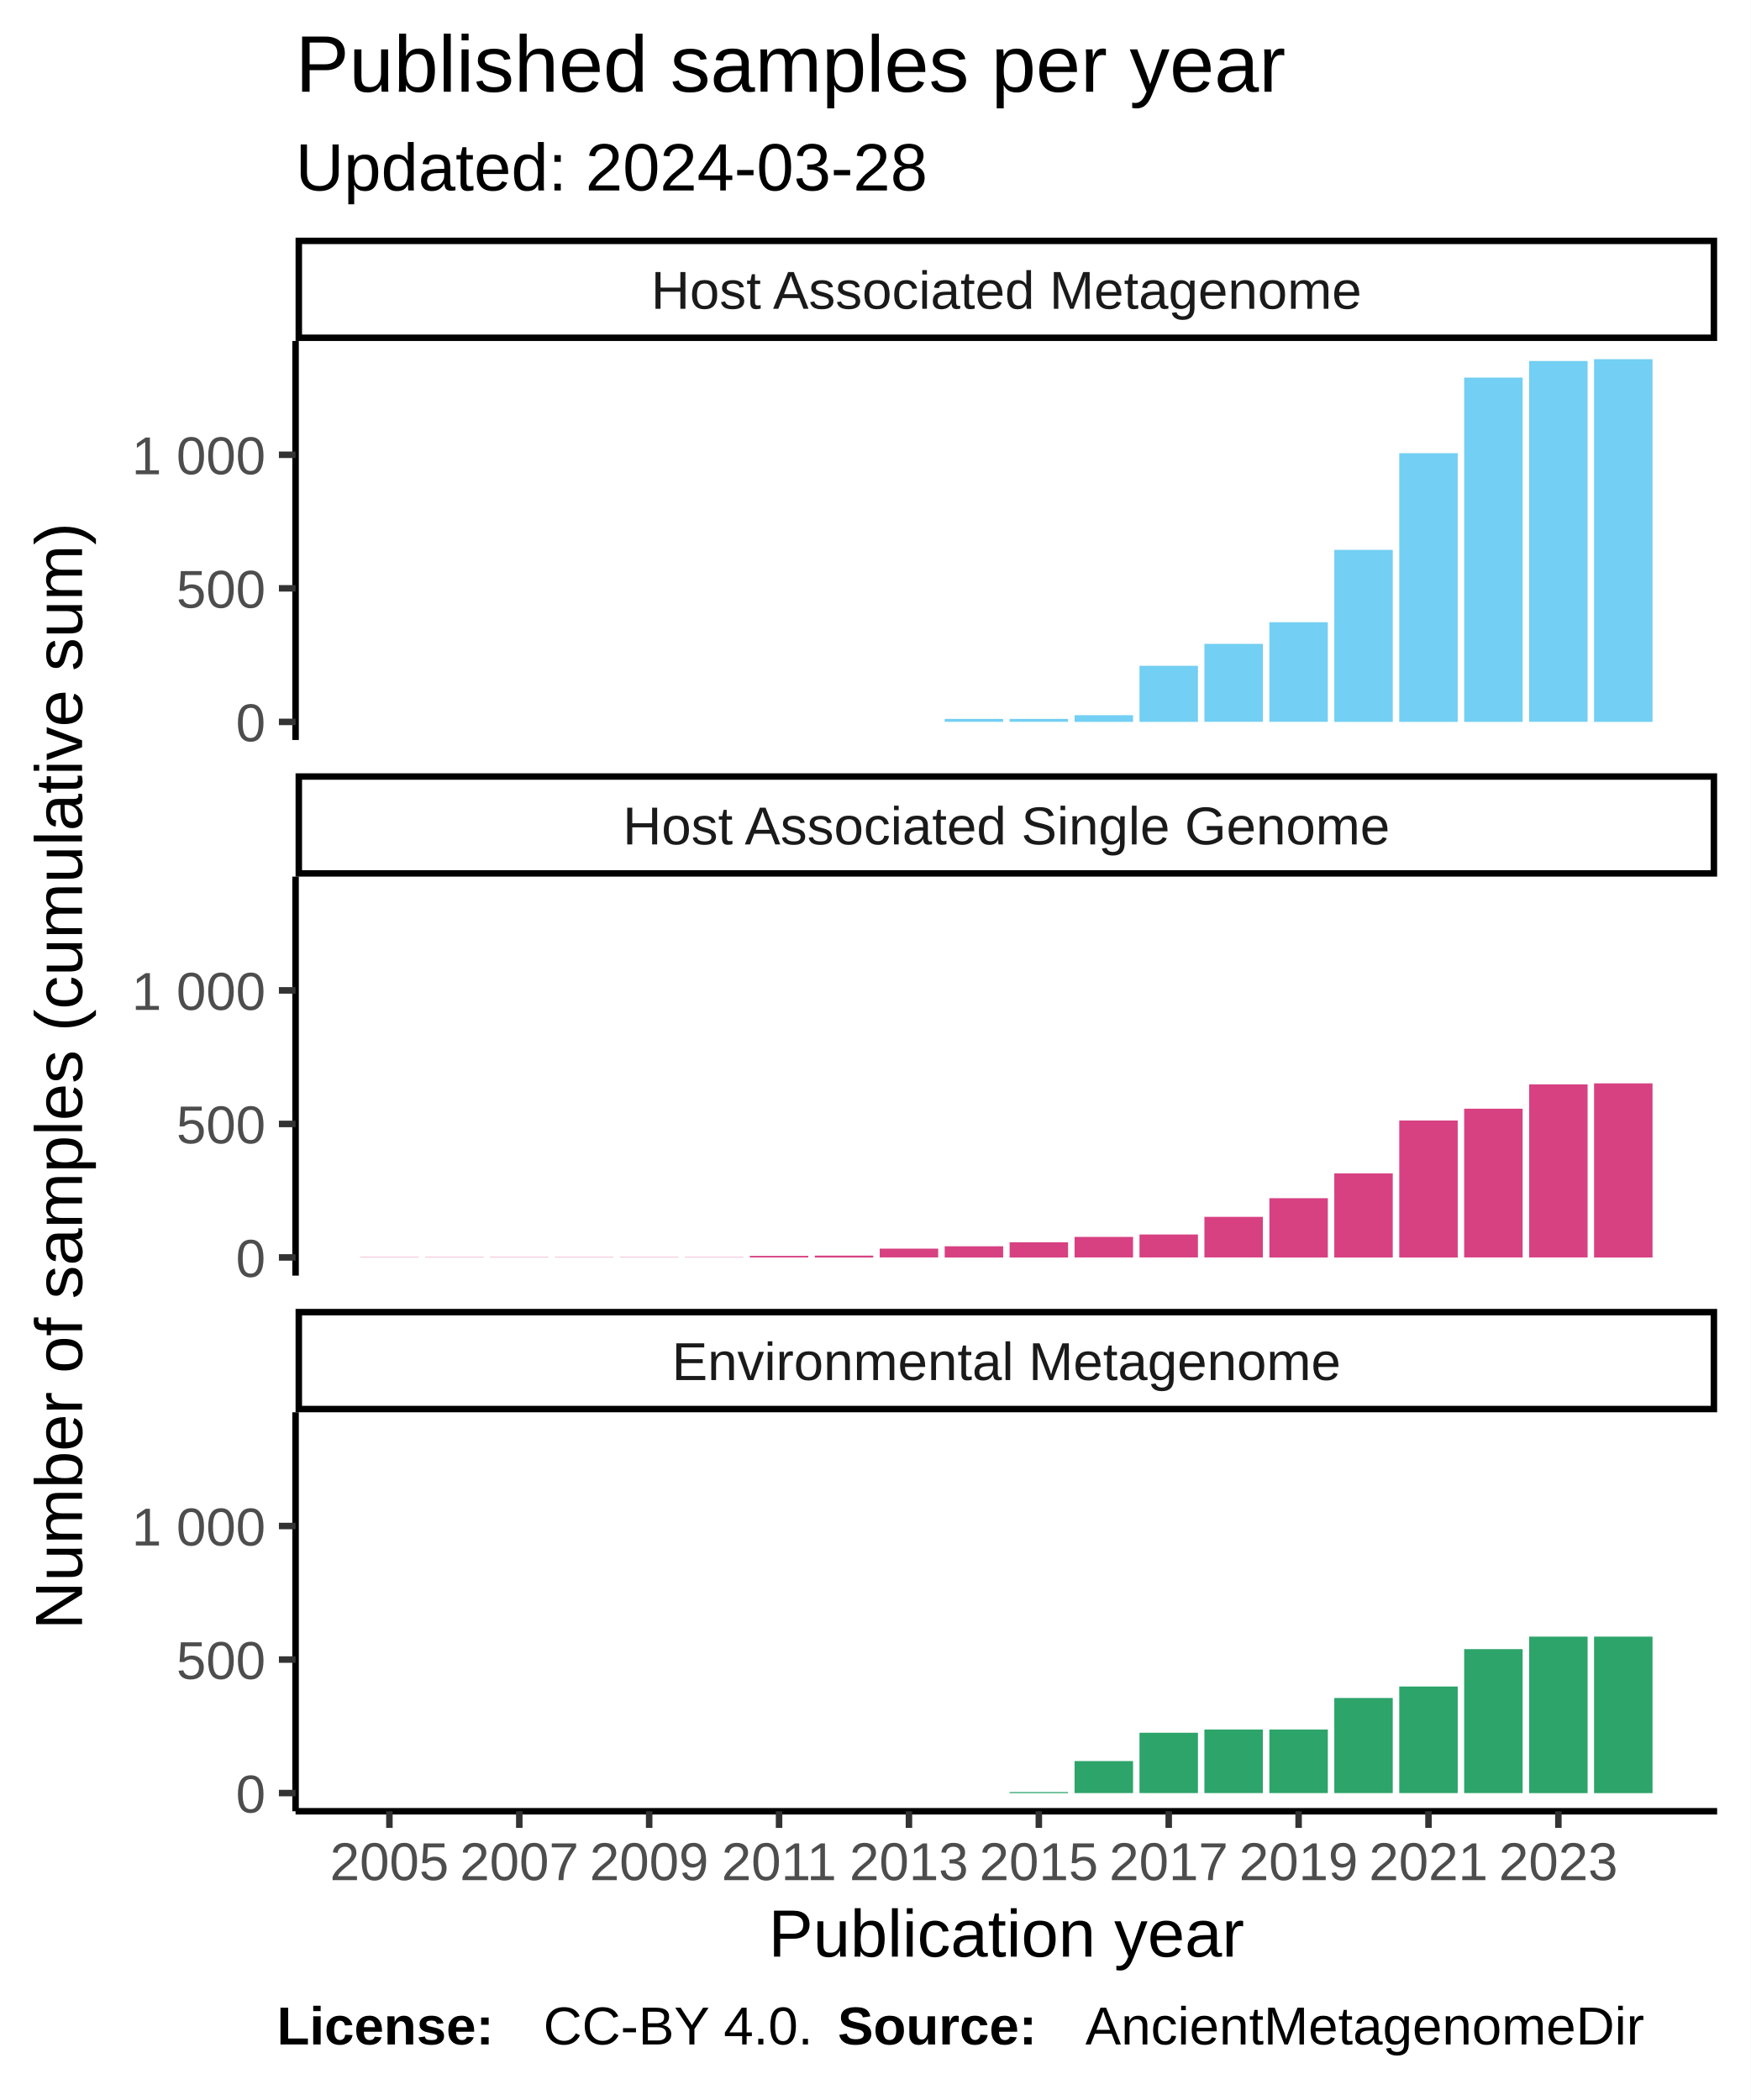
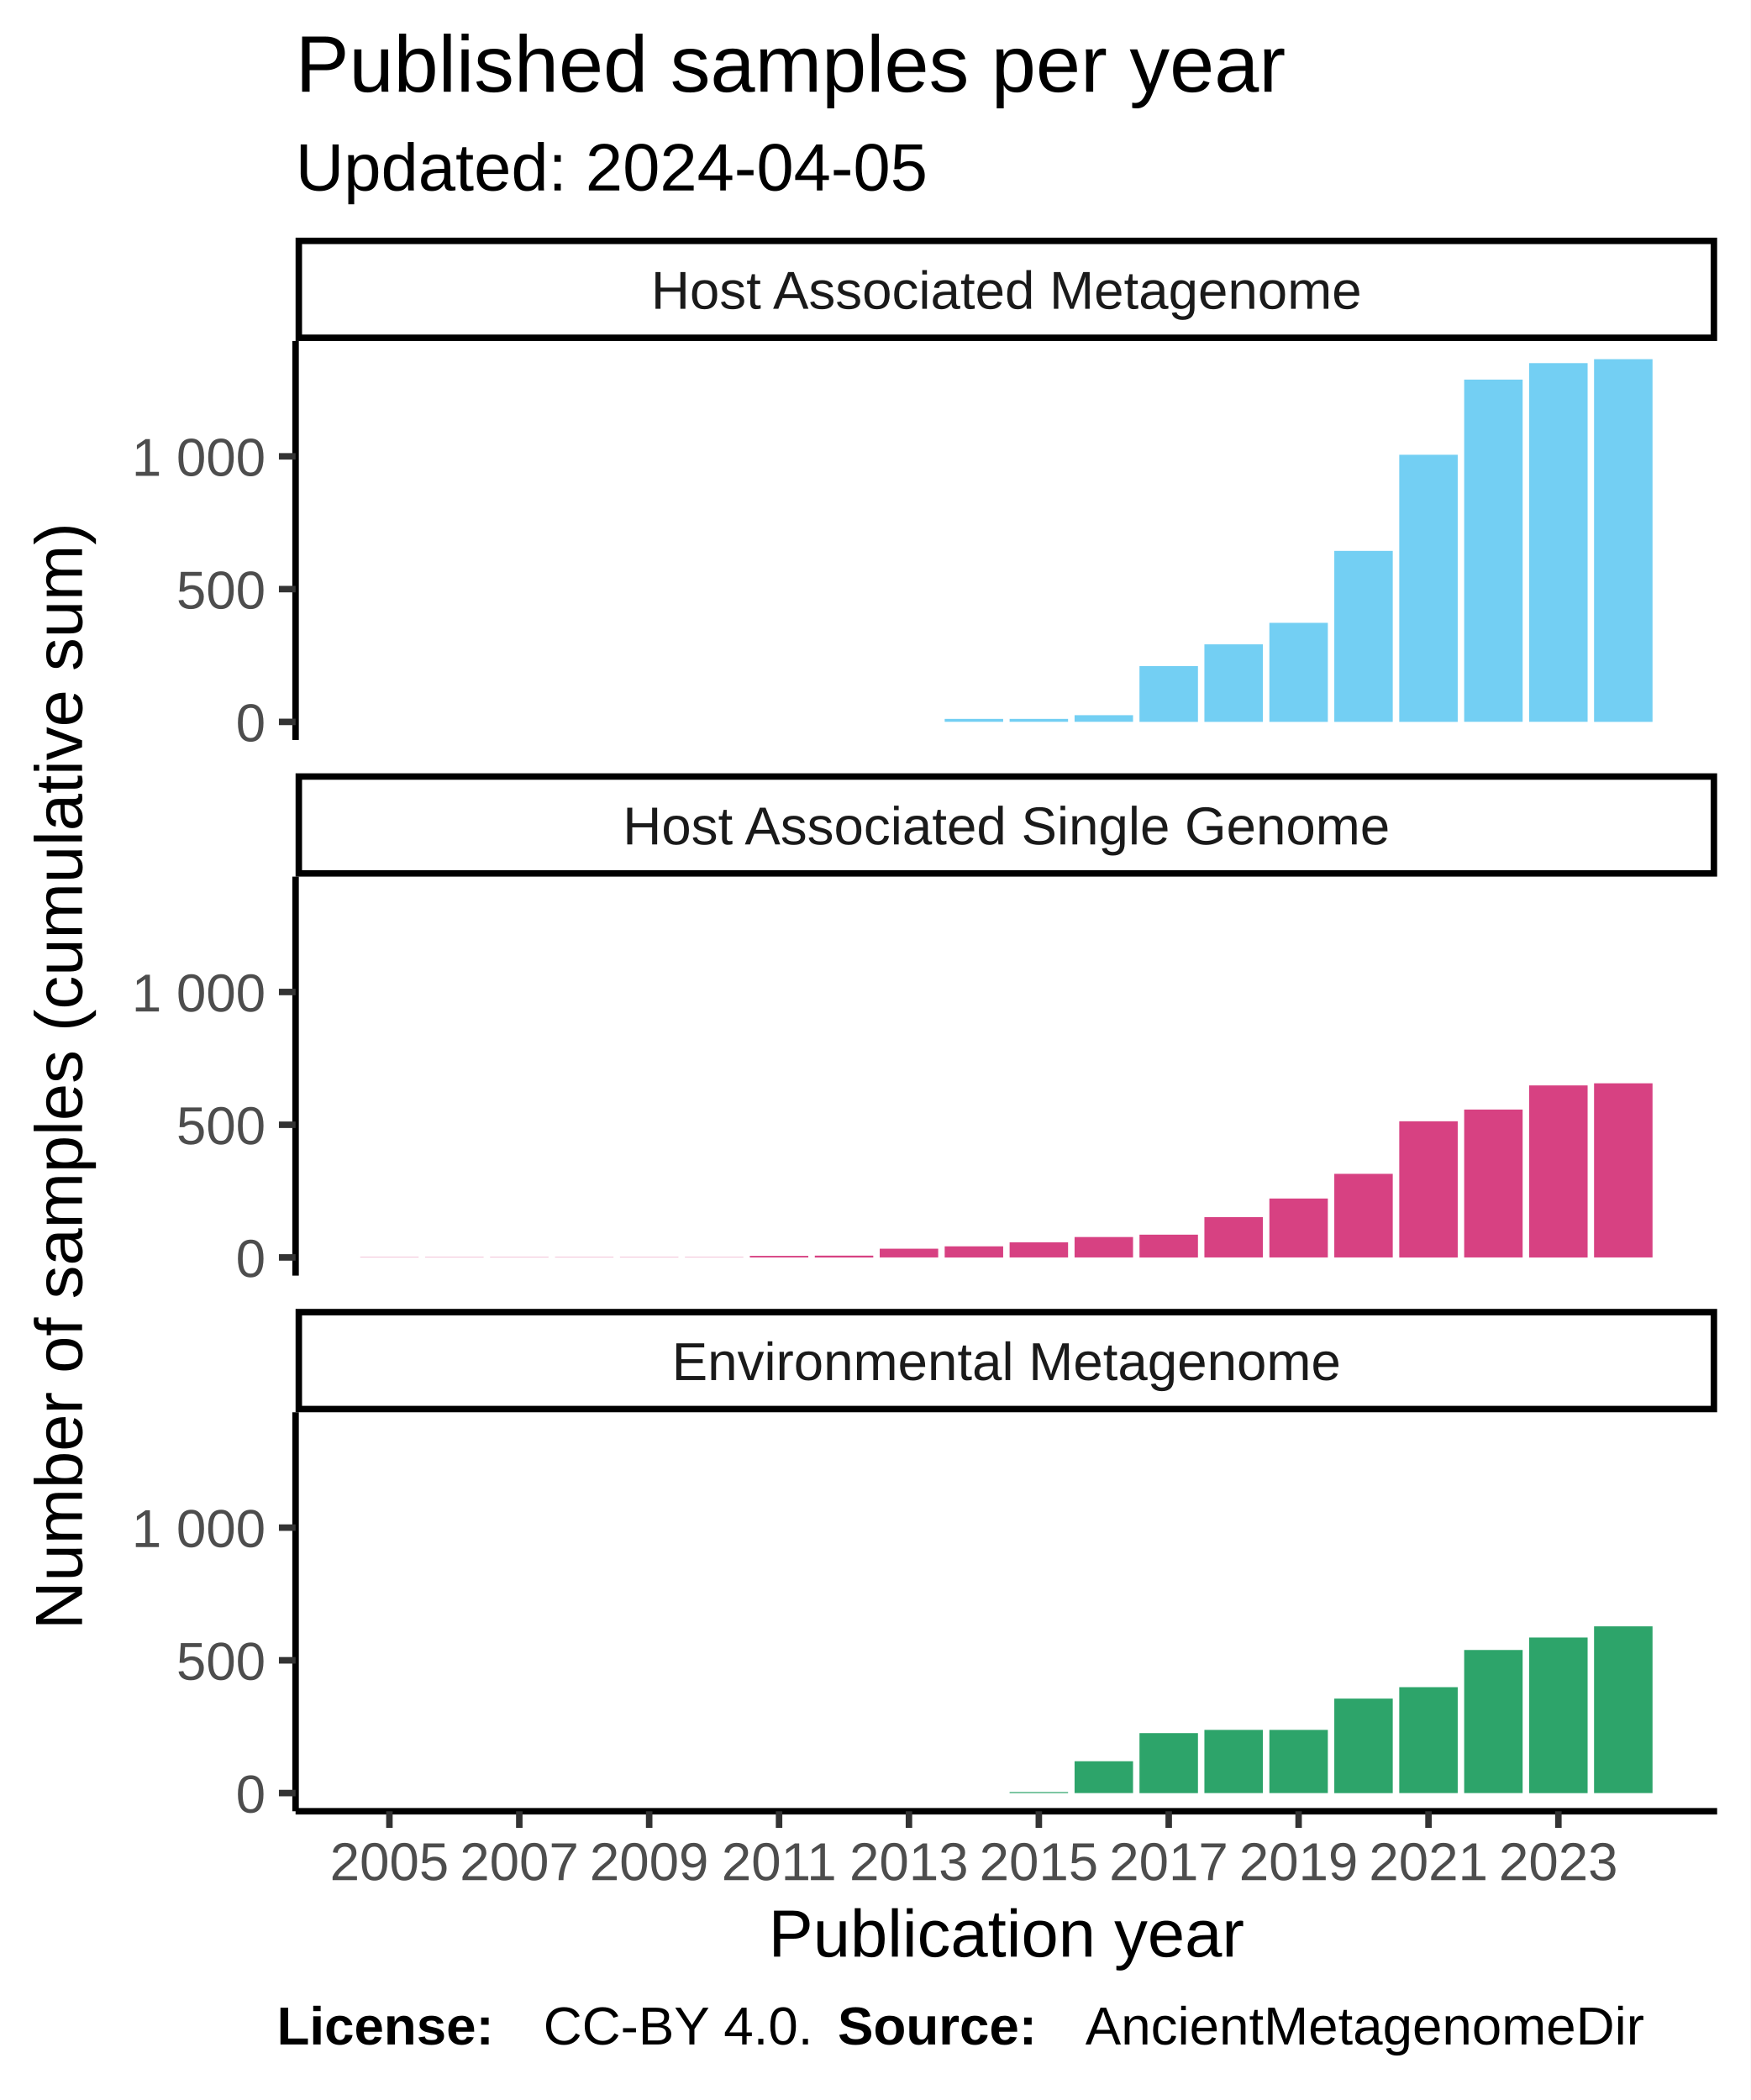
<svg xmlns="http://www.w3.org/2000/svg" class="svglite" width="288.00pt" height="345.60pt" viewBox="0 0 288.00 345.60">
  <defs>
    <style type="text/css">
    .svglite line, .svglite polyline, .svglite polygon, .svglite path, .svglite rect, .svglite circle {
      fill: none;
      stroke: #000000;
      stroke-linecap: round;
      stroke-linejoin: round;
      stroke-miterlimit: 10.00;
    }
  </style>
  </defs>
  <rect width="100%" height="100%" style="stroke: none; fill: #FFFFFF;" />
  <defs>
    <clipPath id="cpMC4wMHwyODguMDB8MC4wMHwzNDUuNjA=">
      <rect x="0.00" y="0.00" width="288.00" height="345.60" />
    </clipPath>
  </defs>
  <g clip-path="url(#cpMC4wMHwyODguMDB8MC4wMHwzNDUuNjA=)">
    <rect x="0.00" y="0.00" width="288.00" height="345.60" style="stroke-width: 1.07; stroke: #FFFFFF; fill: #FFFFFF;" />
  </g>
  <defs>
    <clipPath id="cpNDguNjN8MjgyLjUyfDU2LjEyfDEyMS43OA==">
      <rect x="48.63" y="56.12" width="233.89" height="65.66" />
    </clipPath>
  </defs>
  <g clip-path="url(#cpNDguNjN8MjgyLjUyfDU2LjEyfDEyMS43OA==)">
    <rect x="48.63" y="56.12" width="233.89" height="65.66" style="stroke-width: 1.07; stroke: none; fill: #FFFFFF;" />
    <rect x="59.26" y="118.80" width="9.62" height="0.00" style="stroke-width: 1.07; stroke: none; stroke-linecap: square; stroke-linejoin: miter; fill: #73CFF3;" />
    <rect x="69.95" y="118.80" width="9.62" height="0.00" style="stroke-width: 1.07; stroke: none; stroke-linecap: square; stroke-linejoin: miter; fill: #73CFF3;" />
    <rect x="80.63" y="118.80" width="9.62" height="0.00" style="stroke-width: 1.07; stroke: none; stroke-linecap: square; stroke-linejoin: miter; fill: #73CFF3;" />
    <rect x="91.32" y="118.80" width="9.62" height="0.00" style="stroke-width: 1.07; stroke: none; stroke-linecap: square; stroke-linejoin: miter; fill: #73CFF3;" />
    <rect x="102.00" y="118.80" width="9.62" height="0.00" style="stroke-width: 1.07; stroke: none; stroke-linecap: square; stroke-linejoin: miter; fill: #73CFF3;" />
    <rect x="112.69" y="118.80" width="9.62" height="0.00" style="stroke-width: 1.07; stroke: none; stroke-linecap: square; stroke-linejoin: miter; fill: #73CFF3;" />
    <rect x="123.37" y="118.80" width="9.62" height="0.00" style="stroke-width: 1.07; stroke: none; stroke-linecap: square; stroke-linejoin: miter; fill: #73CFF3;" />
    <rect x="134.06" y="118.80" width="9.62" height="0.00" style="stroke-width: 1.07; stroke: none; stroke-linecap: square; stroke-linejoin: miter; fill: #73CFF3;" />
    <rect x="144.74" y="118.80" width="9.62" height="0.00" style="stroke-width: 1.07; stroke: none; stroke-linecap: square; stroke-linejoin: miter; fill: #73CFF3;" />
    <rect x="155.43" y="118.31" width="9.62" height="0.48" style="stroke-width: 1.07; stroke: none; stroke-linecap: square; stroke-linejoin: miter; fill: #73CFF3;" />
    <rect x="166.11" y="118.31" width="9.62" height="0.48" style="stroke-width: 1.07; stroke: none; stroke-linecap: square; stroke-linejoin: miter; fill: #73CFF3;" />
-     <rect x="176.80" y="117.70" width="9.62" height="1.10" style="stroke-width: 1.07; stroke: none; stroke-linecap: square; stroke-linejoin: miter; fill: #73CFF3;" />
-     <rect x="187.48" y="109.57" width="9.62" height="9.23" style="stroke-width: 1.07; stroke: none; stroke-linecap: square; stroke-linejoin: miter; fill: #73CFF3;" />
-     <rect x="198.16" y="105.96" width="9.62" height="12.83" style="stroke-width: 1.07; stroke: none; stroke-linecap: square; stroke-linejoin: miter; fill: #73CFF3;" />
-     <rect x="208.85" y="102.40" width="9.62" height="16.39" style="stroke-width: 1.07; stroke: none; stroke-linecap: square; stroke-linejoin: miter; fill: #73CFF3;" />
-     <rect x="219.53" y="90.49" width="9.62" height="28.31" style="stroke-width: 1.07; stroke: none; stroke-linecap: square; stroke-linejoin: miter; fill: #73CFF3;" />
-     <rect x="230.22" y="74.58" width="9.62" height="44.22" style="stroke-width: 1.07; stroke: none; stroke-linecap: square; stroke-linejoin: miter; fill: #73CFF3;" />
-     <rect x="240.90" y="62.14" width="9.62" height="56.66" style="stroke-width: 1.07; stroke: none; stroke-linecap: square; stroke-linejoin: miter; fill: #73CFF3;" />
-     <rect x="251.59" y="59.41" width="9.62" height="59.38" style="stroke-width: 1.07; stroke: none; stroke-linecap: square; stroke-linejoin: miter; fill: #73CFF3;" />
+     <rect x="176.80" y="117.70" width="9.62" height="1.09" style="stroke-width: 1.07; stroke: none; stroke-linecap: square; stroke-linejoin: miter; fill: #73CFF3;" />
+     <rect x="187.48" y="109.62" width="9.62" height="9.18" style="stroke-width: 1.07; stroke: none; stroke-linecap: square; stroke-linejoin: miter; fill: #73CFF3;" />
+     <rect x="198.16" y="106.04" width="9.62" height="12.76" style="stroke-width: 1.07; stroke: none; stroke-linecap: square; stroke-linejoin: miter; fill: #73CFF3;" />
+     <rect x="208.85" y="102.50" width="9.62" height="16.30" style="stroke-width: 1.07; stroke: none; stroke-linecap: square; stroke-linejoin: miter; fill: #73CFF3;" />
+     <rect x="219.53" y="90.66" width="9.62" height="28.14" style="stroke-width: 1.07; stroke: none; stroke-linecap: square; stroke-linejoin: miter; fill: #73CFF3;" />
+     <rect x="230.22" y="74.84" width="9.62" height="43.96" style="stroke-width: 1.07; stroke: none; stroke-linecap: square; stroke-linejoin: miter; fill: #73CFF3;" />
+     <rect x="240.90" y="62.47" width="9.62" height="56.32" style="stroke-width: 1.07; stroke: none; stroke-linecap: square; stroke-linejoin: miter; fill: #73CFF3;" />
+     <rect x="251.59" y="59.76" width="9.62" height="59.03" style="stroke-width: 1.07; stroke: none; stroke-linecap: square; stroke-linejoin: miter; fill: #73CFF3;" />
    <rect x="262.27" y="59.11" width="9.62" height="59.69" style="stroke-width: 1.07; stroke: none; stroke-linecap: square; stroke-linejoin: miter; fill: #73CFF3;" />
  </g>
  <g clip-path="url(#cpMC4wMHwyODguMDB8MC4wMHwzNDUuNjA=)">
</g>
  <defs>
    <clipPath id="cpNDguNjN8MjgyLjUyfDE0NC4yN3wyMDkuOTM=">
      <rect x="48.63" y="144.27" width="233.89" height="65.66" />
    </clipPath>
  </defs>
  <g clip-path="url(#cpNDguNjN8MjgyLjUyfDE0NC4yN3wyMDkuOTM=)">
    <rect x="48.63" y="144.27" width="233.89" height="65.66" style="stroke-width: 1.07; stroke: none; fill: #FFFFFF;" />
    <rect x="59.26" y="206.90" width="9.62" height="0.044" style="stroke-width: 1.07; stroke: none; stroke-linecap: square; stroke-linejoin: miter; fill: #D74182;" />
    <rect x="69.95" y="206.90" width="9.62" height="0.044" style="stroke-width: 1.07; stroke: none; stroke-linecap: square; stroke-linejoin: miter; fill: #D74182;" />
    <rect x="80.63" y="206.90" width="9.62" height="0.044" style="stroke-width: 1.07; stroke: none; stroke-linecap: square; stroke-linejoin: miter; fill: #D74182;" />
    <rect x="91.32" y="206.90" width="9.62" height="0.044" style="stroke-width: 1.07; stroke: none; stroke-linecap: square; stroke-linejoin: miter; fill: #D74182;" />
    <rect x="102.00" y="206.90" width="9.62" height="0.044" style="stroke-width: 1.07; stroke: none; stroke-linecap: square; stroke-linejoin: miter; fill: #D74182;" />
    <rect x="112.69" y="206.90" width="9.62" height="0.044" style="stroke-width: 1.07; stroke: none; stroke-linecap: square; stroke-linejoin: miter; fill: #D74182;" />
    <rect x="123.37" y="206.68" width="9.62" height="0.26" style="stroke-width: 1.07; stroke: none; stroke-linecap: square; stroke-linejoin: miter; fill: #D74182;" />
    <rect x="134.06" y="206.64" width="9.62" height="0.31" style="stroke-width: 1.07; stroke: none; stroke-linecap: square; stroke-linejoin: miter; fill: #D74182;" />
-     <rect x="144.74" y="205.49" width="9.62" height="1.45" style="stroke-width: 1.07; stroke: none; stroke-linecap: square; stroke-linejoin: miter; fill: #D74182;" />
-     <rect x="155.43" y="205.10" width="9.62" height="1.85" style="stroke-width: 1.07; stroke: none; stroke-linecap: square; stroke-linejoin: miter; fill: #D74182;" />
-     <rect x="166.11" y="204.44" width="9.62" height="2.51" style="stroke-width: 1.07; stroke: none; stroke-linecap: square; stroke-linejoin: miter; fill: #D74182;" />
-     <rect x="176.80" y="203.56" width="9.62" height="3.38" style="stroke-width: 1.07; stroke: none; stroke-linecap: square; stroke-linejoin: miter; fill: #D74182;" />
-     <rect x="187.48" y="203.16" width="9.62" height="3.78" style="stroke-width: 1.07; stroke: none; stroke-linecap: square; stroke-linejoin: miter; fill: #D74182;" />
-     <rect x="198.16" y="200.26" width="9.62" height="6.68" style="stroke-width: 1.07; stroke: none; stroke-linecap: square; stroke-linejoin: miter; fill: #D74182;" />
-     <rect x="208.85" y="197.19" width="9.62" height="9.76" style="stroke-width: 1.07; stroke: none; stroke-linecap: square; stroke-linejoin: miter; fill: #D74182;" />
-     <rect x="219.53" y="193.10" width="9.62" height="13.85" style="stroke-width: 1.07; stroke: none; stroke-linecap: square; stroke-linejoin: miter; fill: #D74182;" />
-     <rect x="230.22" y="184.40" width="9.62" height="22.55" style="stroke-width: 1.07; stroke: none; stroke-linecap: square; stroke-linejoin: miter; fill: #D74182;" />
-     <rect x="240.90" y="182.46" width="9.62" height="24.48" style="stroke-width: 1.07; stroke: none; stroke-linecap: square; stroke-linejoin: miter; fill: #D74182;" />
-     <rect x="251.59" y="178.46" width="9.62" height="28.48" style="stroke-width: 1.07; stroke: none; stroke-linecap: square; stroke-linejoin: miter; fill: #D74182;" />
-     <rect x="262.27" y="178.29" width="9.62" height="28.66" style="stroke-width: 1.07; stroke: none; stroke-linecap: square; stroke-linejoin: miter; fill: #D74182;" />
+     <rect x="144.74" y="205.50" width="9.62" height="1.44" style="stroke-width: 1.07; stroke: none; stroke-linecap: square; stroke-linejoin: miter; fill: #D74182;" />
+     <rect x="155.43" y="205.11" width="9.62" height="1.84" style="stroke-width: 1.07; stroke: none; stroke-linecap: square; stroke-linejoin: miter; fill: #D74182;" />
+     <rect x="166.11" y="204.45" width="9.62" height="2.49" style="stroke-width: 1.07; stroke: none; stroke-linecap: square; stroke-linejoin: miter; fill: #D74182;" />
+     <rect x="176.80" y="203.58" width="9.62" height="3.36" style="stroke-width: 1.07; stroke: none; stroke-linecap: square; stroke-linejoin: miter; fill: #D74182;" />
+     <rect x="187.48" y="203.19" width="9.62" height="3.76" style="stroke-width: 1.07; stroke: none; stroke-linecap: square; stroke-linejoin: miter; fill: #D74182;" />
+     <rect x="198.16" y="200.30" width="9.62" height="6.64" style="stroke-width: 1.07; stroke: none; stroke-linecap: square; stroke-linejoin: miter; fill: #D74182;" />
+     <rect x="208.85" y="197.24" width="9.62" height="9.70" style="stroke-width: 1.07; stroke: none; stroke-linecap: square; stroke-linejoin: miter; fill: #D74182;" />
+     <rect x="219.53" y="193.18" width="9.62" height="13.76" style="stroke-width: 1.07; stroke: none; stroke-linecap: square; stroke-linejoin: miter; fill: #D74182;" />
+     <rect x="230.22" y="184.53" width="9.62" height="22.42" style="stroke-width: 1.07; stroke: none; stroke-linecap: square; stroke-linejoin: miter; fill: #D74182;" />
+     <rect x="240.90" y="182.60" width="9.62" height="24.34" style="stroke-width: 1.07; stroke: none; stroke-linecap: square; stroke-linejoin: miter; fill: #D74182;" />
+     <rect x="251.59" y="178.63" width="9.62" height="28.32" style="stroke-width: 1.07; stroke: none; stroke-linecap: square; stroke-linejoin: miter; fill: #D74182;" />
+     <rect x="262.27" y="178.28" width="9.62" height="28.66" style="stroke-width: 1.07; stroke: none; stroke-linecap: square; stroke-linejoin: miter; fill: #D74182;" />
  </g>
  <g clip-path="url(#cpMC4wMHwyODguMDB8MC4wMHwzNDUuNjA=)">
</g>
  <defs>
    <clipPath id="cpNDguNjN8MjgyLjUyfDIzMi40MnwyOTguMDg=">
      <rect x="48.63" y="232.42" width="233.89" height="65.66" />
    </clipPath>
  </defs>
  <g clip-path="url(#cpNDguNjN8MjgyLjUyfDIzMi40MnwyOTguMDg=)">
    <rect x="48.63" y="232.42" width="233.89" height="65.66" style="stroke-width: 1.07; stroke: none; fill: #FFFFFF;" />
    <rect x="59.26" y="295.09" width="9.62" height="0.00" style="stroke-width: 1.07; stroke: none; stroke-linecap: square; stroke-linejoin: miter; fill: #2DA46A;" />
    <rect x="69.95" y="295.09" width="9.62" height="0.00" style="stroke-width: 1.07; stroke: none; stroke-linecap: square; stroke-linejoin: miter; fill: #2DA46A;" />
    <rect x="80.63" y="295.09" width="9.62" height="0.00" style="stroke-width: 1.07; stroke: none; stroke-linecap: square; stroke-linejoin: miter; fill: #2DA46A;" />
    <rect x="91.32" y="295.09" width="9.62" height="0.00" style="stroke-width: 1.07; stroke: none; stroke-linecap: square; stroke-linejoin: miter; fill: #2DA46A;" />
    <rect x="102.00" y="295.09" width="9.62" height="0.00" style="stroke-width: 1.07; stroke: none; stroke-linecap: square; stroke-linejoin: miter; fill: #2DA46A;" />
    <rect x="112.69" y="295.09" width="9.62" height="0.00" style="stroke-width: 1.07; stroke: none; stroke-linecap: square; stroke-linejoin: miter; fill: #2DA46A;" />
    <rect x="123.37" y="295.09" width="9.62" height="0.00" style="stroke-width: 1.07; stroke: none; stroke-linecap: square; stroke-linejoin: miter; fill: #2DA46A;" />
    <rect x="134.06" y="295.09" width="9.62" height="0.00" style="stroke-width: 1.07; stroke: none; stroke-linecap: square; stroke-linejoin: miter; fill: #2DA46A;" />
    <rect x="144.74" y="295.09" width="9.62" height="0.00" style="stroke-width: 1.07; stroke: none; stroke-linecap: square; stroke-linejoin: miter; fill: #2DA46A;" />
    <rect x="155.43" y="295.09" width="9.62" height="0.00" style="stroke-width: 1.07; stroke: none; stroke-linecap: square; stroke-linejoin: miter; fill: #2DA46A;" />
-     <rect x="166.11" y="294.92" width="9.62" height="0.18" style="stroke-width: 1.07; stroke: none; stroke-linecap: square; stroke-linejoin: miter; fill: #2DA46A;" />
-     <rect x="176.80" y="289.82" width="9.62" height="5.27" style="stroke-width: 1.07; stroke: none; stroke-linecap: square; stroke-linejoin: miter; fill: #2DA46A;" />
-     <rect x="187.48" y="285.16" width="9.62" height="9.93" style="stroke-width: 1.07; stroke: none; stroke-linecap: square; stroke-linejoin: miter; fill: #2DA46A;" />
-     <rect x="198.16" y="284.63" width="9.62" height="10.46" style="stroke-width: 1.07; stroke: none; stroke-linecap: square; stroke-linejoin: miter; fill: #2DA46A;" />
-     <rect x="208.85" y="284.63" width="9.62" height="10.46" style="stroke-width: 1.07; stroke: none; stroke-linecap: square; stroke-linejoin: miter; fill: #2DA46A;" />
-     <rect x="219.53" y="279.44" width="9.62" height="15.65" style="stroke-width: 1.07; stroke: none; stroke-linecap: square; stroke-linejoin: miter; fill: #2DA46A;" />
-     <rect x="230.22" y="277.55" width="9.62" height="17.54" style="stroke-width: 1.07; stroke: none; stroke-linecap: square; stroke-linejoin: miter; fill: #2DA46A;" />
-     <rect x="240.90" y="271.40" width="9.62" height="23.69" style="stroke-width: 1.07; stroke: none; stroke-linecap: square; stroke-linejoin: miter; fill: #2DA46A;" />
-     <rect x="251.59" y="269.34" width="9.62" height="25.76" style="stroke-width: 1.07; stroke: none; stroke-linecap: square; stroke-linejoin: miter; fill: #2DA46A;" />
-     <rect x="262.27" y="269.34" width="9.62" height="25.76" style="stroke-width: 1.07; stroke: none; stroke-linecap: square; stroke-linejoin: miter; fill: #2DA46A;" />
+     <rect x="166.11" y="294.92" width="9.62" height="0.17" style="stroke-width: 1.07; stroke: none; stroke-linecap: square; stroke-linejoin: miter; fill: #2DA46A;" />
+     <rect x="176.80" y="289.85" width="9.62" height="5.24" style="stroke-width: 1.07; stroke: none; stroke-linecap: square; stroke-linejoin: miter; fill: #2DA46A;" />
+     <rect x="187.48" y="285.22" width="9.62" height="9.88" style="stroke-width: 1.07; stroke: none; stroke-linecap: square; stroke-linejoin: miter; fill: #2DA46A;" />
+     <rect x="198.16" y="284.69" width="9.62" height="10.40" style="stroke-width: 1.07; stroke: none; stroke-linecap: square; stroke-linejoin: miter; fill: #2DA46A;" />
+     <rect x="208.85" y="284.69" width="9.62" height="10.40" style="stroke-width: 1.07; stroke: none; stroke-linecap: square; stroke-linejoin: miter; fill: #2DA46A;" />
+     <rect x="219.53" y="279.54" width="9.62" height="15.56" style="stroke-width: 1.07; stroke: none; stroke-linecap: square; stroke-linejoin: miter; fill: #2DA46A;" />
+     <rect x="230.22" y="277.66" width="9.62" height="17.43" style="stroke-width: 1.07; stroke: none; stroke-linecap: square; stroke-linejoin: miter; fill: #2DA46A;" />
+     <rect x="240.90" y="271.54" width="9.62" height="23.55" style="stroke-width: 1.07; stroke: none; stroke-linecap: square; stroke-linejoin: miter; fill: #2DA46A;" />
+     <rect x="251.59" y="269.49" width="9.62" height="25.61" style="stroke-width: 1.07; stroke: none; stroke-linecap: square; stroke-linejoin: miter; fill: #2DA46A;" />
+     <rect x="262.27" y="267.65" width="9.62" height="27.44" style="stroke-width: 1.07; stroke: none; stroke-linecap: square; stroke-linejoin: miter; fill: #2DA46A;" />
  </g>
  <g clip-path="url(#cpMC4wMHwyODguMDB8MC4wMHwzNDUuNjA=)">
</g>
  <defs>
    <clipPath id="cpNDguNjN8MjgyLjUyfDIxNS40MXwyMzIuNDI=">
      <rect x="48.63" y="215.41" width="233.89" height="17.01" />
    </clipPath>
  </defs>
  <g clip-path="url(#cpNDguNjN8MjgyLjUyfDIxNS40MXwyMzIuNDI=)">
    <rect x="48.63" y="215.41" width="233.89" height="17.01" style="stroke-width: 2.13; fill: #FFFFFF;" />
    <text x="165.58" y="227.12" text-anchor="middle" style="font-size: 8.80px; fill: #1A1A1A; font-family: Liberation Sans;" textLength="124.59px" lengthAdjust="spacingAndGlyphs">Environmental Metagenome</text>
  </g>
  <g clip-path="url(#cpMC4wMHwyODguMDB8MC4wMHwzNDUuNjA=)">
</g>
  <defs>
    <clipPath id="cpNDguNjN8MjgyLjUyfDEyNy4yNnwxNDQuMjc=">
      <rect x="48.63" y="127.26" width="233.89" height="17.01" />
    </clipPath>
  </defs>
  <g clip-path="url(#cpNDguNjN8MjgyLjUyfDEyNy4yNnwxNDQuMjc=)">
    <rect x="48.63" y="127.26" width="233.89" height="17.01" style="stroke-width: 2.13; fill: #FFFFFF;" />
    <text x="165.58" y="138.97" text-anchor="middle" style="font-size: 8.80px; fill: #1A1A1A; font-family: Liberation Sans;" textLength="140.36px" lengthAdjust="spacingAndGlyphs">Host Associated Single Genome</text>
  </g>
  <g clip-path="url(#cpMC4wMHwyODguMDB8MC4wMHwzNDUuNjA=)">
</g>
  <defs>
    <clipPath id="cpNDguNjN8MjgyLjUyfDM5LjExfDU2LjEy">
      <rect x="48.63" y="39.11" width="233.89" height="17.01" />
    </clipPath>
  </defs>
  <g clip-path="url(#cpNDguNjN8MjgyLjUyfDM5LjExfDU2LjEy)">
    <rect x="48.63" y="39.11" width="233.89" height="17.01" style="stroke-width: 2.13; fill: #FFFFFF;" />
    <text x="165.58" y="50.82" text-anchor="middle" style="font-size: 8.80px; fill: #1A1A1A; font-family: Liberation Sans;" textLength="131.12px" lengthAdjust="spacingAndGlyphs">Host Associated Metagenome</text>
  </g>
  <g clip-path="url(#cpMC4wMHwyODguMDB8MC4wMHwzNDUuNjA=)">
    <polyline points="48.63,298.08 282.52,298.08 " style="stroke-width: 1.07; stroke-linecap: butt;" />
    <polyline points="64.07,300.82 64.07,298.08 " style="stroke-width: 1.07; stroke: #333333; stroke-linecap: butt;" />
    <polyline points="85.44,300.82 85.44,298.08 " style="stroke-width: 1.07; stroke: #333333; stroke-linecap: butt;" />
    <polyline points="106.81,300.82 106.81,298.08 " style="stroke-width: 1.07; stroke: #333333; stroke-linecap: butt;" />
    <polyline points="128.18,300.82 128.18,298.08 " style="stroke-width: 1.07; stroke: #333333; stroke-linecap: butt;" />
    <polyline points="149.55,300.82 149.55,298.08 " style="stroke-width: 1.07; stroke: #333333; stroke-linecap: butt;" />
    <polyline points="170.92,300.82 170.92,298.08 " style="stroke-width: 1.07; stroke: #333333; stroke-linecap: butt;" />
    <polyline points="192.29,300.82 192.29,298.08 " style="stroke-width: 1.07; stroke: #333333; stroke-linecap: butt;" />
    <polyline points="213.66,300.82 213.66,298.08 " style="stroke-width: 1.07; stroke: #333333; stroke-linecap: butt;" />
    <polyline points="235.03,300.82 235.03,298.08 " style="stroke-width: 1.07; stroke: #333333; stroke-linecap: butt;" />
    <polyline points="256.40,300.82 256.40,298.08 " style="stroke-width: 1.07; stroke: #333333; stroke-linecap: butt;" />
    <text x="64.07" y="309.42" text-anchor="middle" style="font-size: 8.80px; fill: #4D4D4D; font-family: Liberation Sans;" textLength="22.38px" lengthAdjust="spacingAndGlyphs">2005</text>
    <text x="85.44" y="309.42" text-anchor="middle" style="font-size: 8.80px; fill: #4D4D4D; font-family: Liberation Sans;" textLength="22.38px" lengthAdjust="spacingAndGlyphs">2007</text>
    <text x="106.81" y="309.42" text-anchor="middle" style="font-size: 8.80px; fill: #4D4D4D; font-family: Liberation Sans;" textLength="22.38px" lengthAdjust="spacingAndGlyphs">2009</text>
    <text x="128.18" y="309.42" text-anchor="middle" style="font-size: 8.80px; fill: #4D4D4D; font-family: Liberation Sans;" textLength="22.38px" lengthAdjust="spacingAndGlyphs">2011</text>
    <text x="149.55" y="309.42" text-anchor="middle" style="font-size: 8.80px; fill: #4D4D4D; font-family: Liberation Sans;" textLength="22.38px" lengthAdjust="spacingAndGlyphs">2013</text>
    <text x="170.92" y="309.42" text-anchor="middle" style="font-size: 8.80px; fill: #4D4D4D; font-family: Liberation Sans;" textLength="22.38px" lengthAdjust="spacingAndGlyphs">2015</text>
    <text x="192.29" y="309.42" text-anchor="middle" style="font-size: 8.80px; fill: #4D4D4D; font-family: Liberation Sans;" textLength="22.38px" lengthAdjust="spacingAndGlyphs">2017</text>
    <text x="213.66" y="309.42" text-anchor="middle" style="font-size: 8.80px; fill: #4D4D4D; font-family: Liberation Sans;" textLength="22.38px" lengthAdjust="spacingAndGlyphs">2019</text>
    <text x="235.03" y="309.42" text-anchor="middle" style="font-size: 8.80px; fill: #4D4D4D; font-family: Liberation Sans;" textLength="22.38px" lengthAdjust="spacingAndGlyphs">2021</text>
    <text x="256.40" y="309.42" text-anchor="middle" style="font-size: 8.80px; fill: #4D4D4D; font-family: Liberation Sans;" textLength="22.38px" lengthAdjust="spacingAndGlyphs">2023</text>
    <polyline points="48.63,121.78 48.63,56.12 " style="stroke-width: 1.07; stroke-linecap: butt;" />
    <text x="43.70" y="122.00" text-anchor="end" style="font-size: 8.80px; fill: #4D4D4D; font-family: Liberation Sans;" textLength="5.59px" lengthAdjust="spacingAndGlyphs">0</text>
-     <text x="43.70" y="100.03" text-anchor="end" style="font-size: 8.80px; fill: #4D4D4D; font-family: Liberation Sans;" textLength="16.78px" lengthAdjust="spacingAndGlyphs">500</text>
-     <text x="43.70" y="78.05" text-anchor="end" style="font-size: 8.80px; fill: #4D4D4D; font-family: Liberation Sans;" textLength="25.17px" lengthAdjust="spacingAndGlyphs">1 000</text>
+     <text x="43.70" y="100.16" text-anchor="end" style="font-size: 8.80px; fill: #4D4D4D; font-family: Liberation Sans;" textLength="16.78px" lengthAdjust="spacingAndGlyphs">500</text>
+     <text x="43.70" y="78.31" text-anchor="end" style="font-size: 8.80px; fill: #4D4D4D; font-family: Liberation Sans;" textLength="25.17px" lengthAdjust="spacingAndGlyphs">1 000</text>
    <polyline points="45.89,118.80 48.63,118.80 " style="stroke-width: 1.07; stroke: #333333; stroke-linecap: butt;" />
-     <polyline points="45.89,96.82 48.63,96.82 " style="stroke-width: 1.07; stroke: #333333; stroke-linecap: butt;" />
-     <polyline points="45.89,74.84 48.63,74.84 " style="stroke-width: 1.07; stroke: #333333; stroke-linecap: butt;" />
+     <polyline points="45.89,96.95 48.63,96.95 " style="stroke-width: 1.07; stroke: #333333; stroke-linecap: butt;" />
+     <polyline points="45.89,75.10 48.63,75.10 " style="stroke-width: 1.07; stroke: #333333; stroke-linecap: butt;" />
    <polyline points="48.63,209.93 48.63,144.27 " style="stroke-width: 1.07; stroke-linecap: butt;" />
    <text x="43.70" y="210.15" text-anchor="end" style="font-size: 8.80px; fill: #4D4D4D; font-family: Liberation Sans;" textLength="5.59px" lengthAdjust="spacingAndGlyphs">0</text>
-     <text x="43.70" y="188.17" text-anchor="end" style="font-size: 8.80px; fill: #4D4D4D; font-family: Liberation Sans;" textLength="16.78px" lengthAdjust="spacingAndGlyphs">500</text>
-     <text x="43.70" y="166.20" text-anchor="end" style="font-size: 8.80px; fill: #4D4D4D; font-family: Liberation Sans;" textLength="25.17px" lengthAdjust="spacingAndGlyphs">1 000</text>
+     <text x="43.70" y="188.30" text-anchor="end" style="font-size: 8.80px; fill: #4D4D4D; font-family: Liberation Sans;" textLength="16.78px" lengthAdjust="spacingAndGlyphs">500</text>
+     <text x="43.70" y="166.46" text-anchor="end" style="font-size: 8.80px; fill: #4D4D4D; font-family: Liberation Sans;" textLength="25.17px" lengthAdjust="spacingAndGlyphs">1 000</text>
    <polyline points="45.89,206.94 48.63,206.94 " style="stroke-width: 1.07; stroke: #333333; stroke-linecap: butt;" />
-     <polyline points="45.89,184.97 48.63,184.97 " style="stroke-width: 1.07; stroke: #333333; stroke-linecap: butt;" />
-     <polyline points="45.89,162.99 48.63,162.99 " style="stroke-width: 1.07; stroke: #333333; stroke-linecap: butt;" />
+     <polyline points="45.89,185.10 48.63,185.10 " style="stroke-width: 1.07; stroke: #333333; stroke-linecap: butt;" />
+     <polyline points="45.89,163.25 48.63,163.25 " style="stroke-width: 1.07; stroke: #333333; stroke-linecap: butt;" />
    <polyline points="48.63,298.08 48.63,232.42 " style="stroke-width: 1.07; stroke-linecap: butt;" />
    <text x="43.70" y="298.30" text-anchor="end" style="font-size: 8.80px; fill: #4D4D4D; font-family: Liberation Sans;" textLength="5.59px" lengthAdjust="spacingAndGlyphs">0</text>
-     <text x="43.70" y="276.32" text-anchor="end" style="font-size: 8.80px; fill: #4D4D4D; font-family: Liberation Sans;" textLength="16.78px" lengthAdjust="spacingAndGlyphs">500</text>
-     <text x="43.70" y="254.35" text-anchor="end" style="font-size: 8.80px; fill: #4D4D4D; font-family: Liberation Sans;" textLength="25.17px" lengthAdjust="spacingAndGlyphs">1 000</text>
+     <text x="43.70" y="276.45" text-anchor="end" style="font-size: 8.80px; fill: #4D4D4D; font-family: Liberation Sans;" textLength="16.78px" lengthAdjust="spacingAndGlyphs">500</text>
+     <text x="43.70" y="254.60" text-anchor="end" style="font-size: 8.80px; fill: #4D4D4D; font-family: Liberation Sans;" textLength="25.17px" lengthAdjust="spacingAndGlyphs">1 000</text>
    <polyline points="45.89,295.09 48.63,295.09 " style="stroke-width: 1.07; stroke: #333333; stroke-linecap: butt;" />
-     <polyline points="45.89,273.12 48.63,273.12 " style="stroke-width: 1.07; stroke: #333333; stroke-linecap: butt;" />
-     <polyline points="45.89,251.14 48.63,251.14 " style="stroke-width: 1.07; stroke: #333333; stroke-linecap: butt;" />
+     <polyline points="45.89,273.24 48.63,273.24 " style="stroke-width: 1.07; stroke: #333333; stroke-linecap: butt;" />
+     <polyline points="45.89,251.40 48.63,251.40 " style="stroke-width: 1.07; stroke: #333333; stroke-linecap: butt;" />
    <text x="165.58" y="322.01" text-anchor="middle" style="font-size: 11.00px; font-family: Liberation Sans;" textLength="88.41px" lengthAdjust="spacingAndGlyphs">Publication year</text>
    <text transform="translate(13.50,177.10) rotate(-90)" text-anchor="middle" style="font-size: 11.00px; font-family: Liberation Sans;" textLength="214.66px" lengthAdjust="spacingAndGlyphs">Number of  samples  (cumulative sum)</text>
-     <text x="48.63" y="31.34" style="font-size: 11.00px; font-family: Liberation Sans;" textLength="117.95px" lengthAdjust="spacingAndGlyphs">Updated: 2024-03-28</text>
+     <text x="48.63" y="31.34" style="font-size: 11.00px; font-family: Liberation Sans;" textLength="117.95px" lengthAdjust="spacingAndGlyphs">Updated: 2024-04-05</text>
    <text x="48.63" y="15.10" style="font-size: 13.20px; font-family: Liberation Sans;" textLength="182.24px" lengthAdjust="spacingAndGlyphs">Published samples per year</text>
    <text x="45.55" y="336.46" style="font-size: 8.80px; font-weight: bold; font-family: Liberation Sans;" textLength="43.86px" lengthAdjust="spacingAndGlyphs">License: </text>
    <text x="89.40" y="336.46" style="font-size: 8.80px; font-family: Liberation Sans;" textLength="48.43px" lengthAdjust="spacingAndGlyphs">CC-BY 4.0. </text>
    <text x="137.83" y="336.46" style="font-size: 8.80px; font-weight: bold; font-family: Liberation Sans;" textLength="40.75px" lengthAdjust="spacingAndGlyphs">Source: </text>
    <text x="178.58" y="336.46" style="font-size: 8.80px; font-family: Liberation Sans;" textLength="103.94px" lengthAdjust="spacingAndGlyphs">AncientMetagenomeDir</text>
  </g>
</svg>
